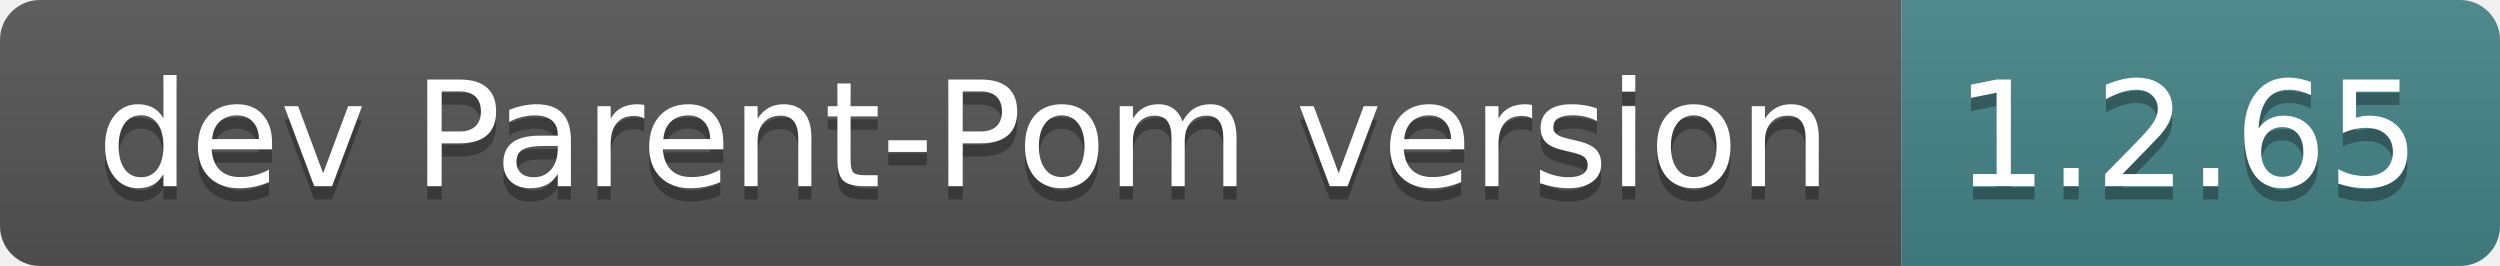
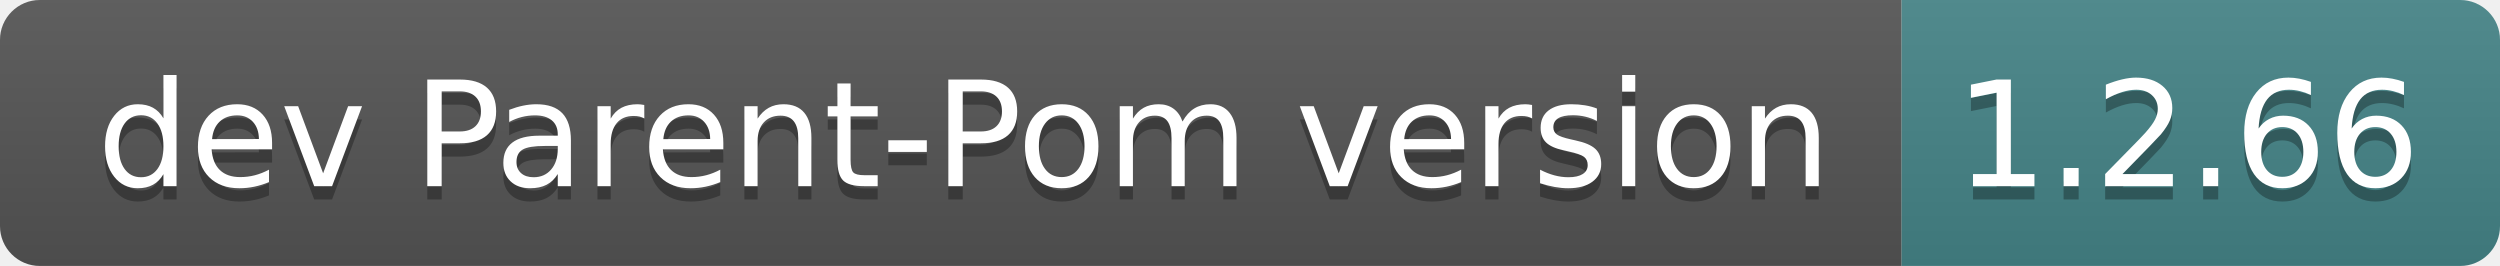
- <svg xmlns="http://www.w3.org/2000/svg" width="188" height="20" role="img" aria-label="dev Parent-Pom version: 1.2.65">
+ <svg xmlns="http://www.w3.org/2000/svg" width="188" height="20" role="img" aria-label="dev Parent-Pom version: 1.2.66">
  <linearGradient id="s" x2="0" y2="100%">
    <stop offset="0" stop-color="#bbb" stop-opacity=".1" />
    <stop offset="1" stop-opacity=".1" />
  </linearGradient>
  <clipPath id="r">
    <rect width="188" height="20" rx="3" fill="#fff" />
  </clipPath>
  <g clip-path="url(#r)">
    <rect width="143" height="20" fill="#555" />
    <rect x="143" width="45" height="20" fill="#458588" />
    <rect width="188" height="20" fill="url(#s)" />
  </g>
  <g fill="#fff" text-anchor="middle" font-family="Verdana,Geneva,DejaVu Sans,sans-serif" text-rendering="geometricPrecision" font-size="110">
    <text aria-hidden="true" x="725" y="150" fill="#010101" fill-opacity=".3" transform="scale(.1)" textLength="1330">dev Parent-Pom version</text>
    <text x="725" y="140" transform="scale(.1)" fill="#fff" textLength="1330">dev Parent-Pom version</text>
-     <text aria-hidden="true" x="1645" y="150" fill="#010101" fill-opacity=".3" transform="scale(.1)" textLength="350">1.2.65</text>
-     <text x="1645" y="140" transform="scale(.1)" fill="#fff" textLength="350">1.2.65</text>
+     <text aria-hidden="true" x="1645" y="150" fill="#010101" fill-opacity=".3" transform="scale(.1)" textLength="350">1.2.66</text>
+     <text x="1645" y="140" transform="scale(.1)" fill="#fff" textLength="350">1.2.66</text>
  </g>
</svg>
